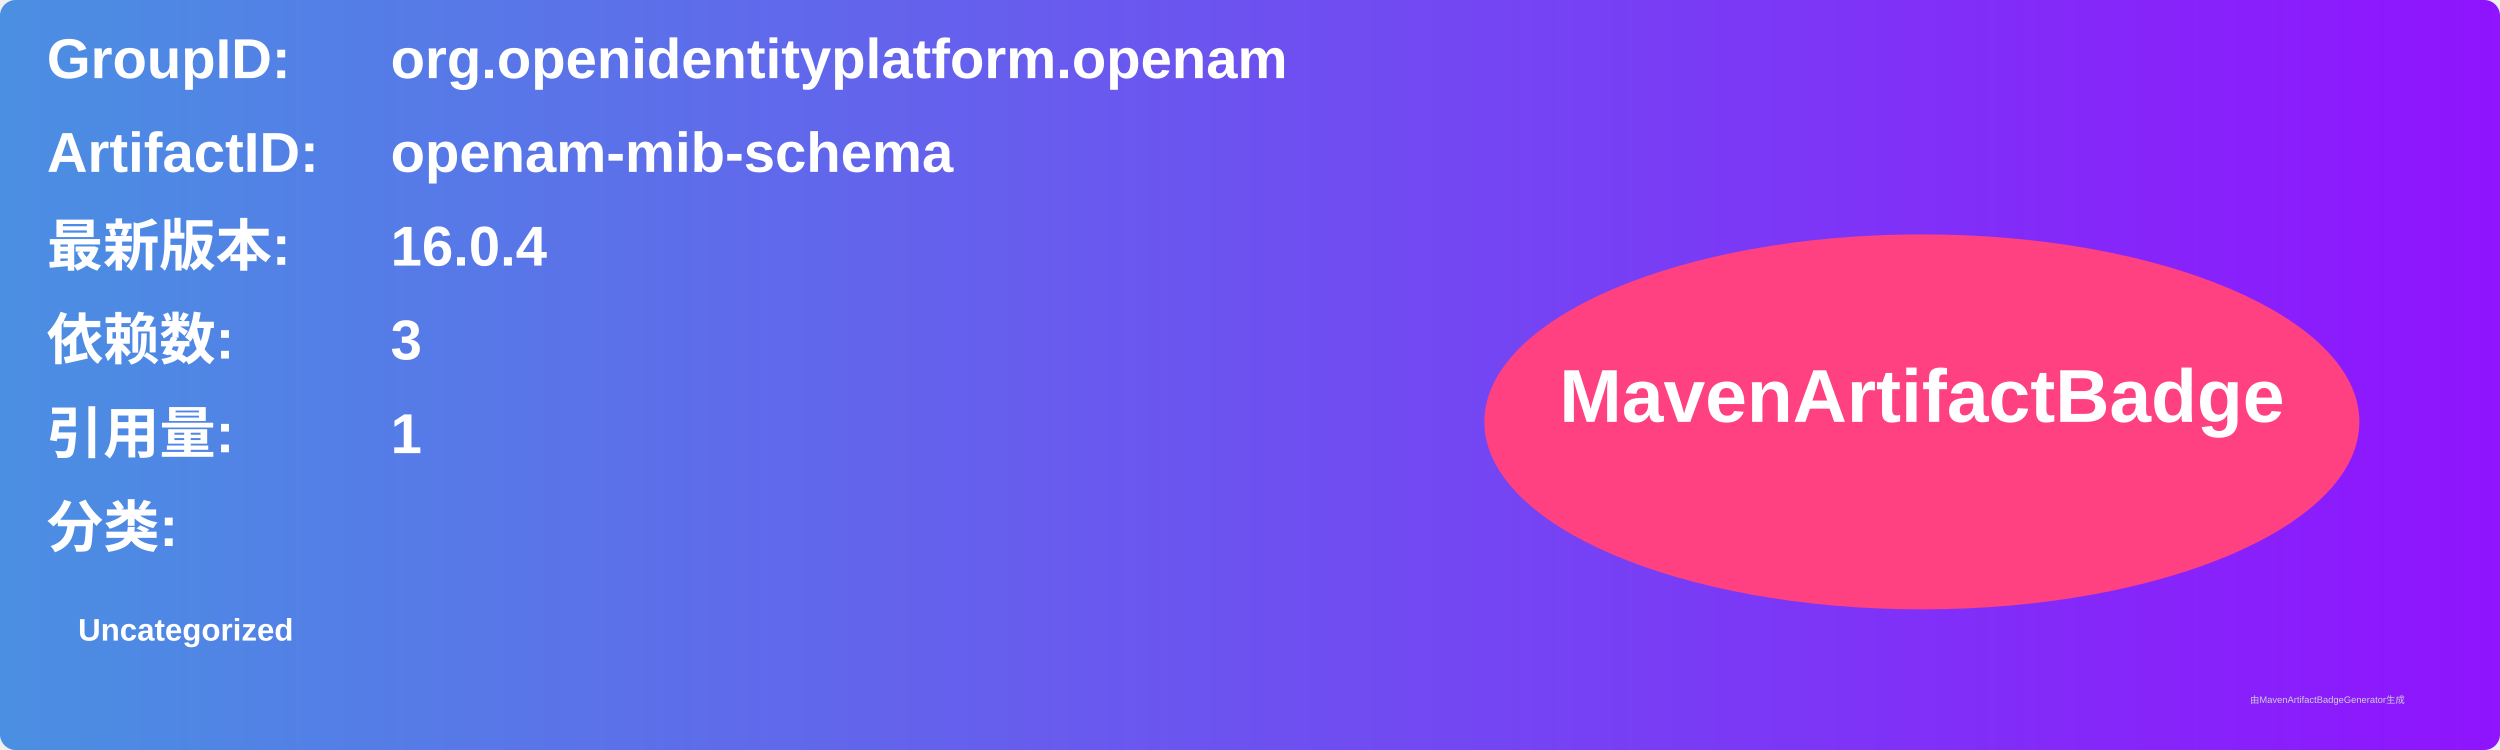
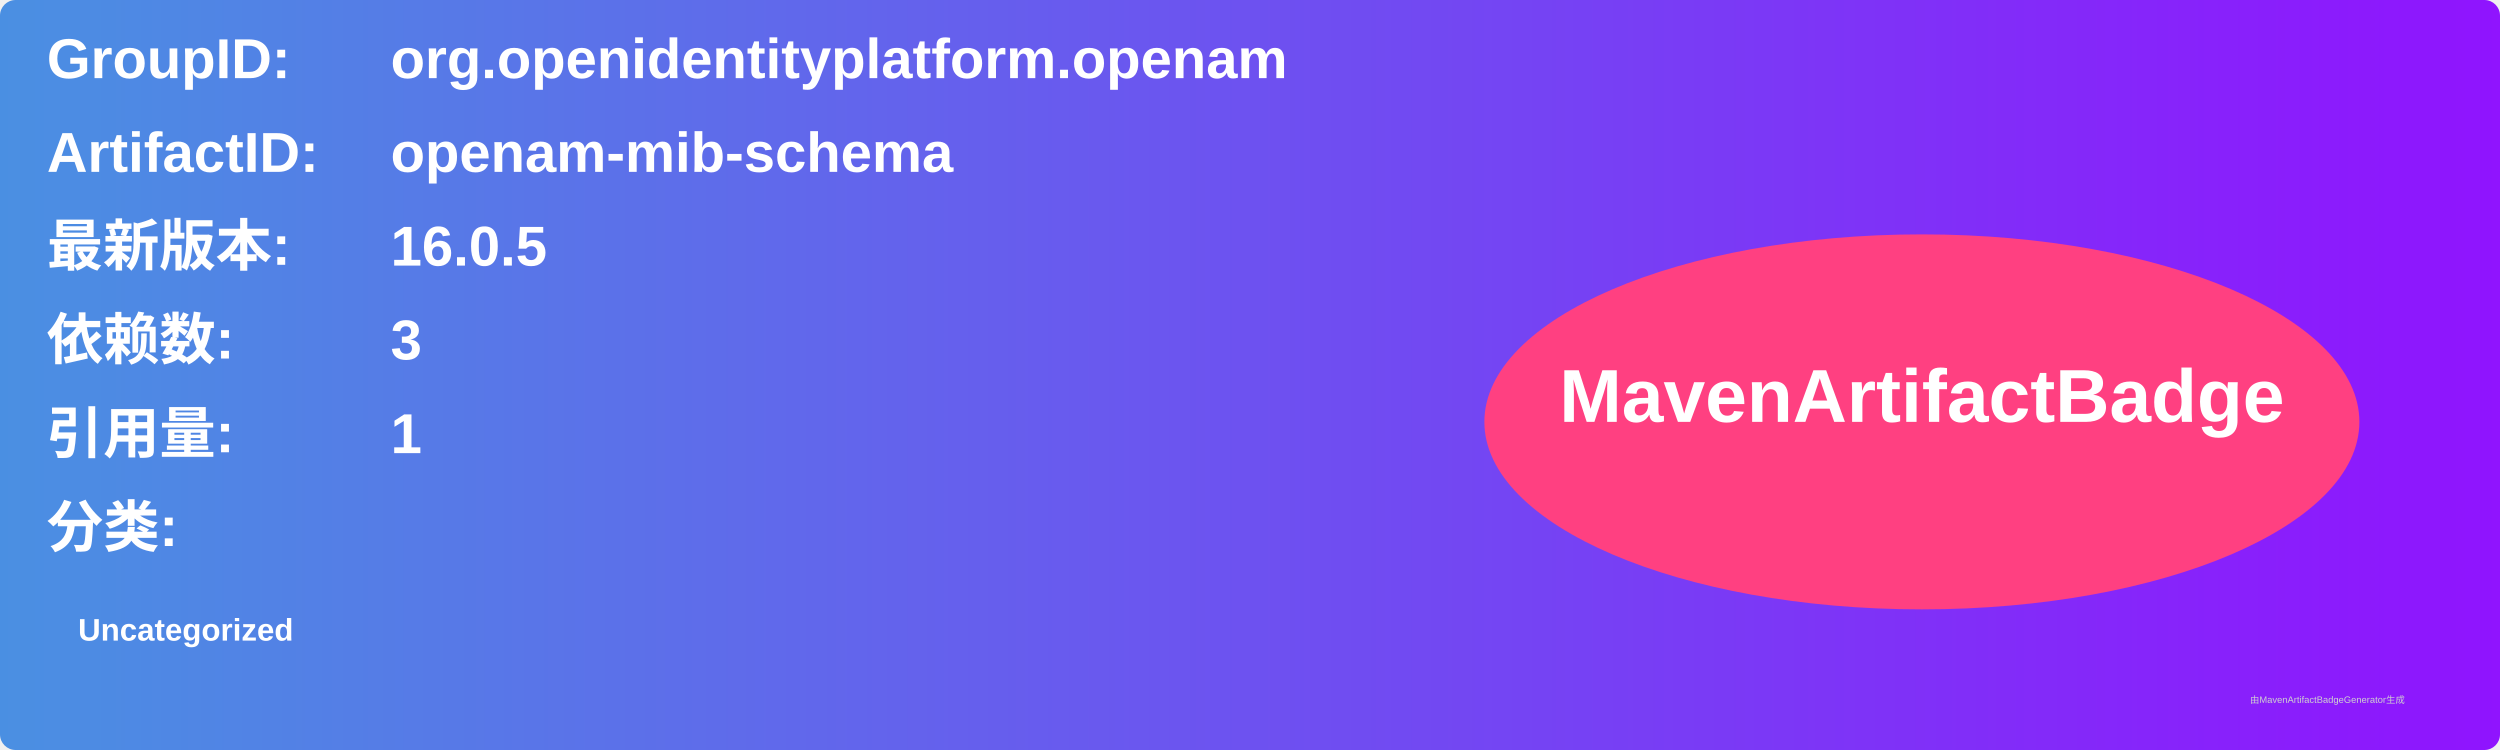
<svg xmlns="http://www.w3.org/2000/svg" width="800" height="240" viewBox="0 0 800 240">
  <linearGradient id="grad" x1="0%" y1="0%" x2="100%" y2="0%">
    <stop offset="0%" stop-color="#4a90e2" />
    <stop offset="100%" stop-color="#9013fe" />
  </linearGradient>
  <rect width="100%" height="100%" rx="5" ry="5" fill="url(#grad)" />
  <g transform="translate(15, 15)">
    <text x="0" y="10" font-family="Arial" font-size="18" fill="white" font-weight="bold" width="260">GroupID:</text>
    <text x="110" y="10" font-family="Arial" font-size="18" fill="white" font-weight="bold" width="460">org.openidentityplatform.openam</text>
    <text x="0" y="40" font-family="Arial" font-size="18" fill="white" font-weight="bold" width="260">ArtifactID:</text>
    <text x="110" y="40" font-family="Arial" font-size="18" fill="white" font-weight="bold" width="460">openam-mib-schema</text>
    <text x="0" y="70" font-family="Arial" font-size="18" fill="white" font-weight="bold">最新版本:</text>
    <text x="110" y="70" font-family="Arial" font-size="18" fill="white" font-weight="bold">
-       <tspan font-weight="bold">16.0.4</tspan>
+       <tspan font-weight="bold">16.0.5</tspan>
    </text>
    <text x="0" y="100" font-family="Arial" font-size="18" fill="white" font-weight="bold">依赖数: </text>
    <text x="110" y="100" font-family="Arial" font-size="18" fill="white">
      <tspan font-weight="bold">3</tspan>
    </text>
    <text x="0" y="130" font-family="Arial" font-size="18" fill="white" font-weight="bold">引用量: </text>
    <text x="110" y="130" font-family="Arial" font-size="18" fill="white">
      <tspan font-weight="bold">1</tspan>
    </text>
    <text x="0" y="160" font-family="Arial" font-size="18" fill="white" font-weight="bold">分类:</text>
    <text x="10" y="190" font-family="Arial" font-size="10" fill="white">
      <tspan font-weight="bold">Uncategorized</tspan>
    </text>
    <ellipse cx="600" cy="120" rx="140" ry="60" fill="#ff4081" />
    <text x="600" y="120" text-anchor="middle" font-family="Arial" font-size="24" fill="white" font-weight="bold">MavenArtifactBadge</text>
  </g>
  <text x="720" y="225" font-family="Arial" font-size="3" fill="#d0d0d0">由MavenArtifactBadgeGenerator生成</text>
</svg>
